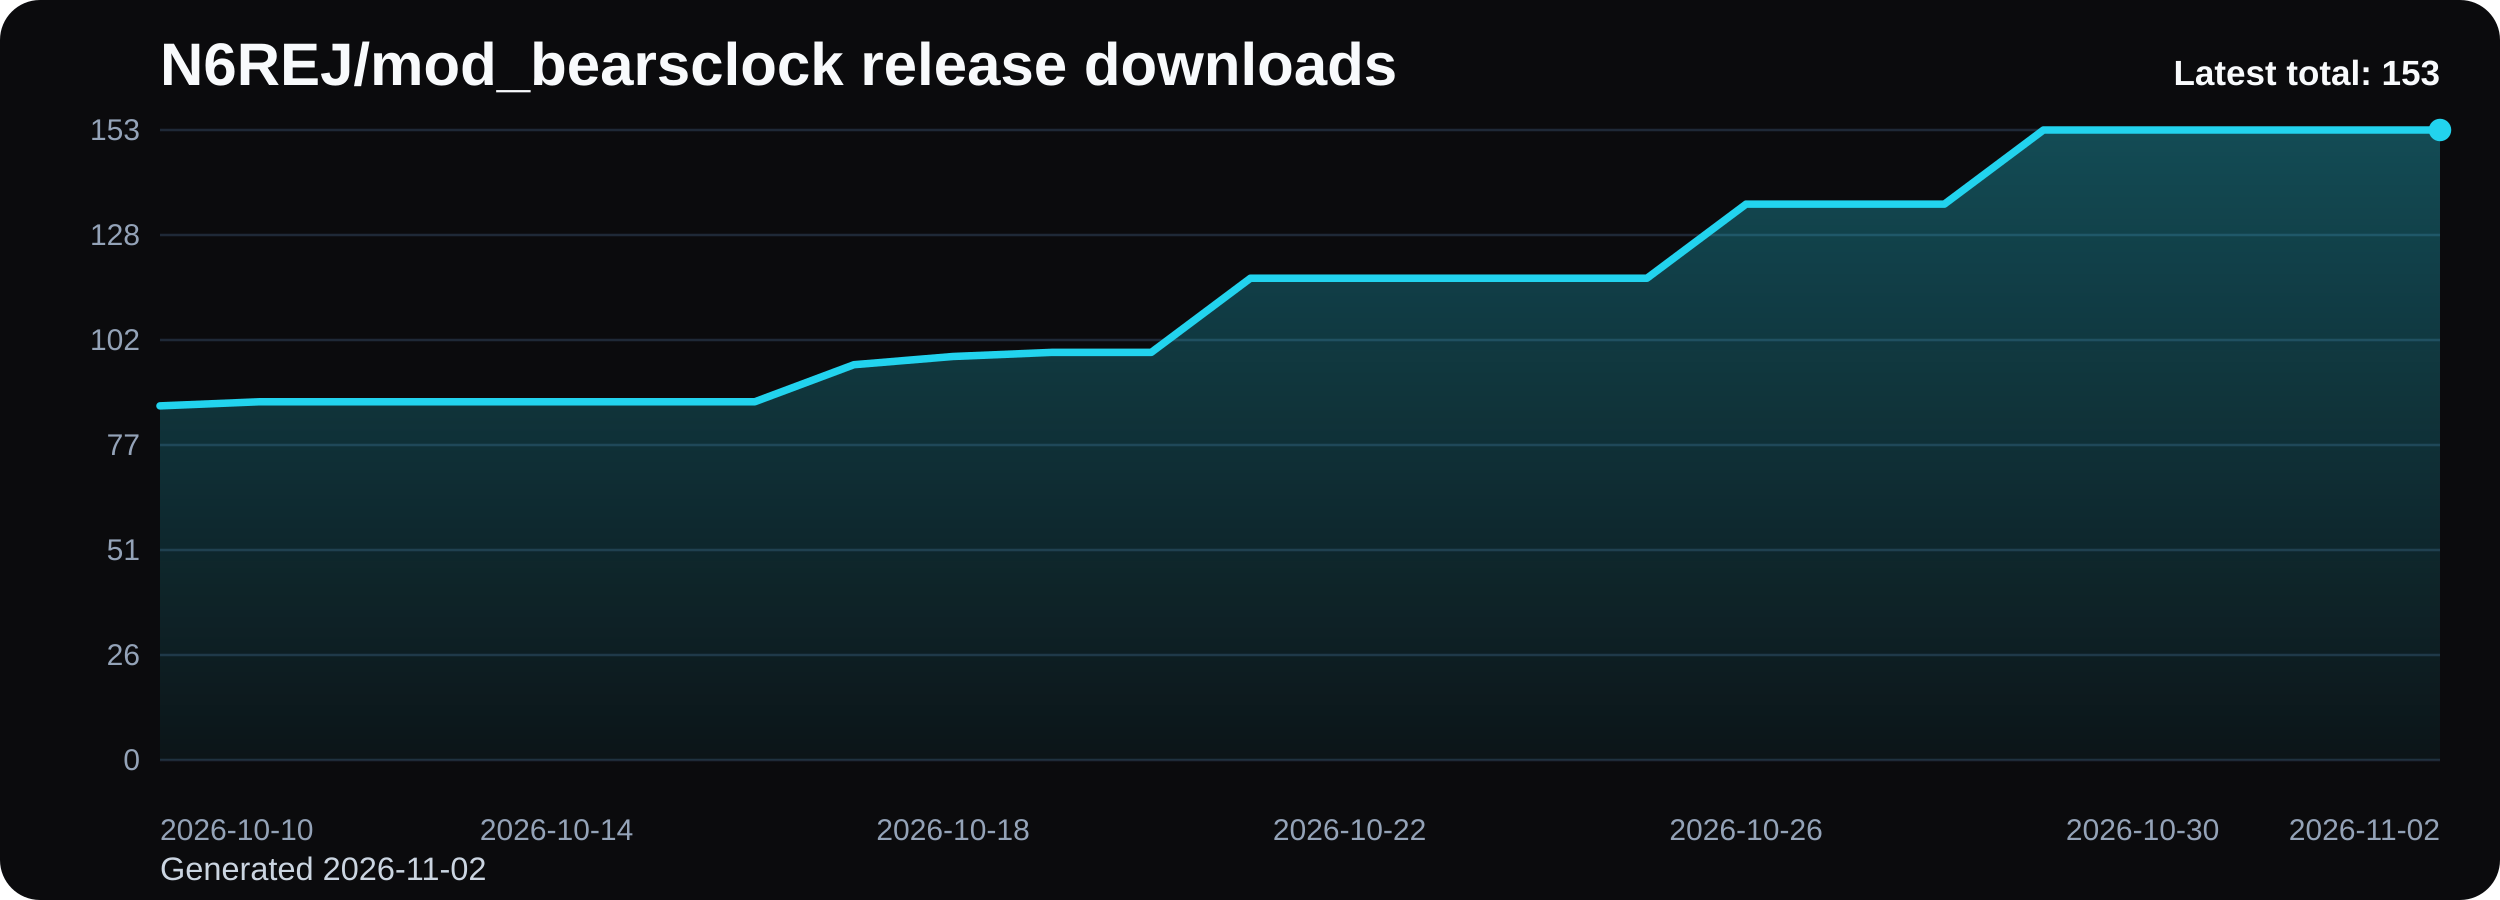
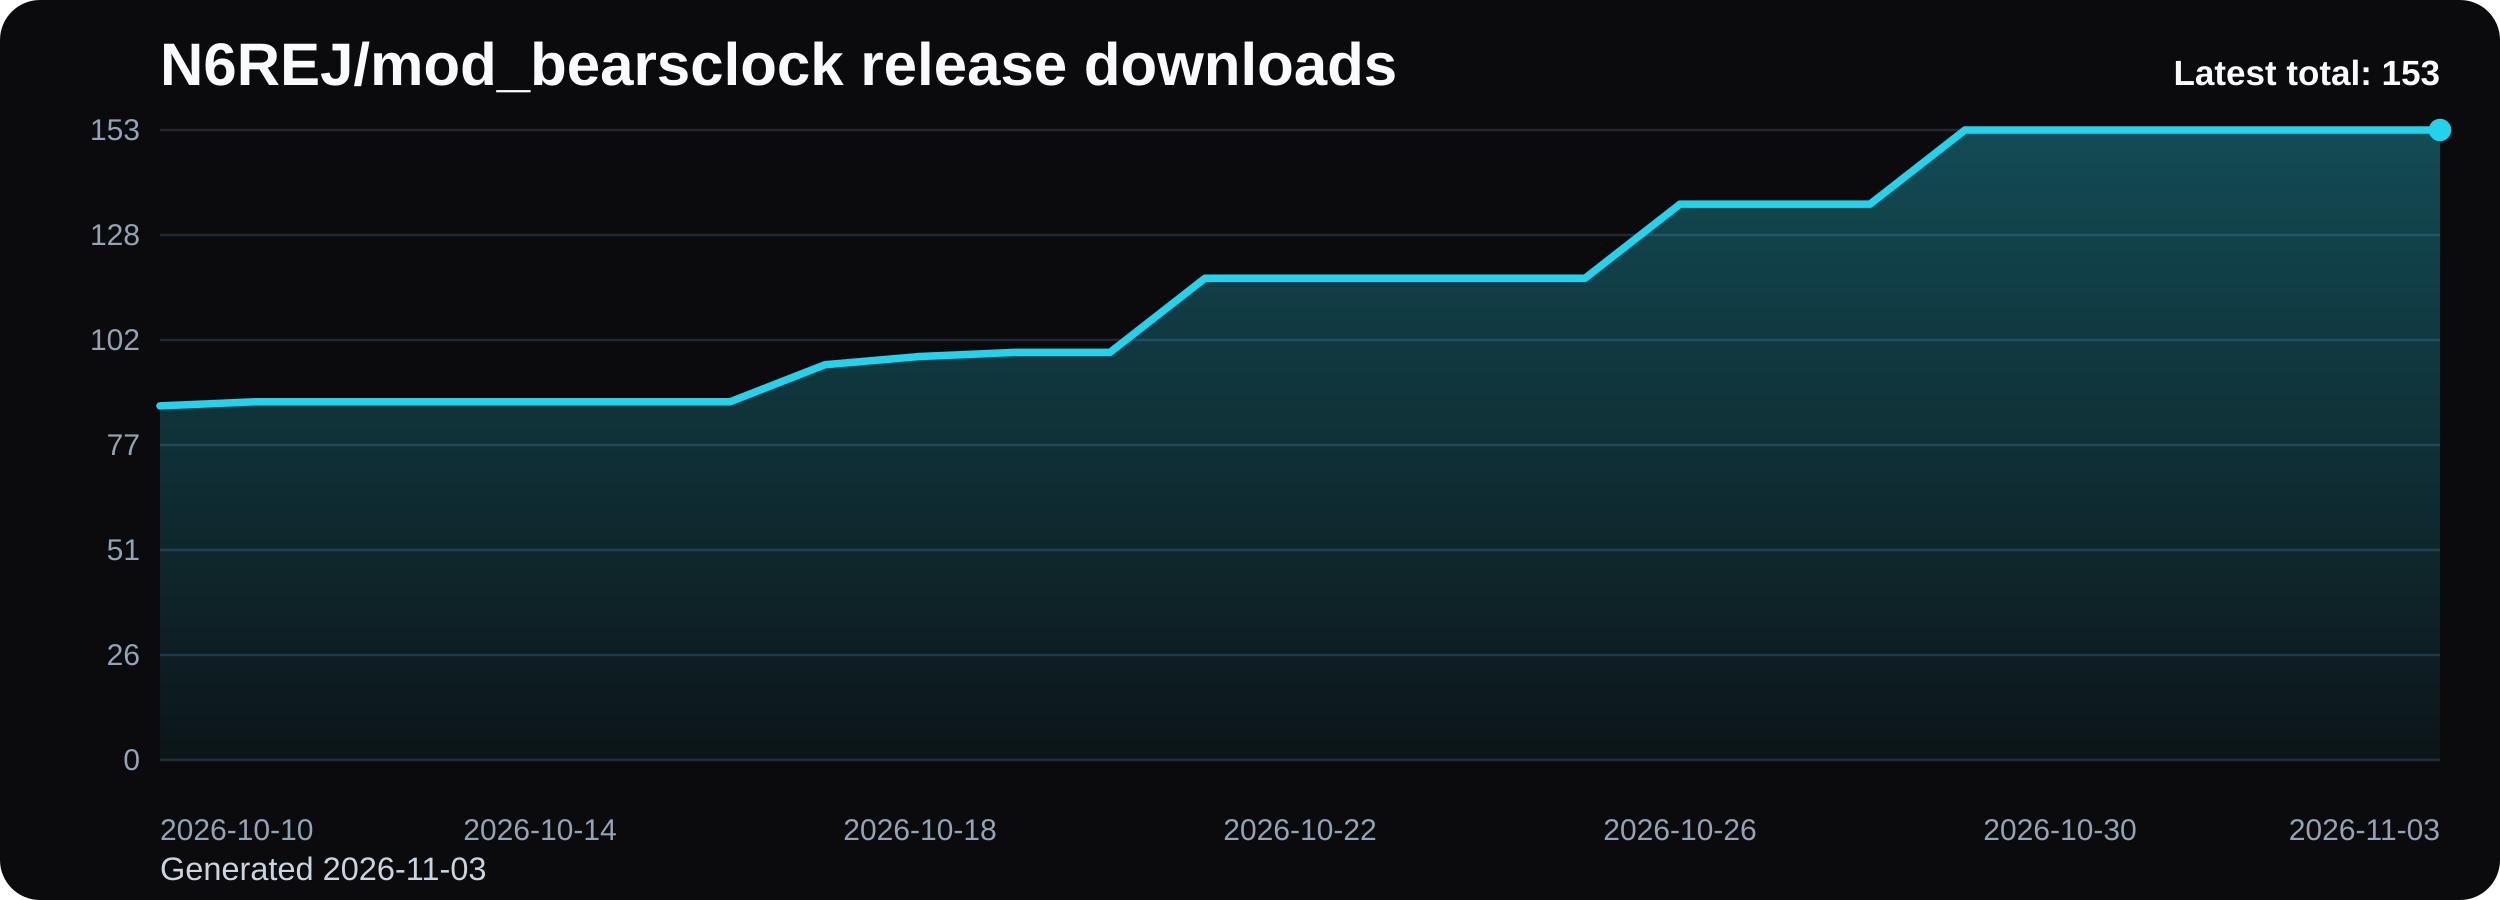
<svg xmlns="http://www.w3.org/2000/svg" viewBox="0 0 1000 360" role="img" aria-label="N6REJ/mod_bearsclock release downloads chart">
  <defs>
    <linearGradient id="fill-total-trend-black" x1="0" y1="0" x2="0" y2="1">
      <stop offset="0%" stop-color="#22d3ee" stop-opacity="0.32" />
      <stop offset="100%" stop-color="#22d3ee" stop-opacity="0.05" />
    </linearGradient>
    <style>
      .bg { fill: #0b0b0d; }
      .title { font: 700 24px Arial, sans-serif; fill: #f8fafc; }
      .sub { font: 400 13px Arial, sans-serif; fill: #cbd5e1; }
      .grid { stroke: #1f2937; stroke-width: 1; }
      .axis { font: 400 12px Arial, sans-serif; fill: #94a3b8; }
      .line { fill: none; stroke: #22d3ee; stroke-width: 3; stroke-linecap: round; stroke-linejoin: round; }
      .dot { fill: #22d3ee; }
      .value { font: 600 11px Arial, sans-serif; fill: #cbd5e1; }
      .latest { font: 700 14px Arial, sans-serif; fill: #f8fafc; }
    </style>
  </defs>
  <rect class="bg" x="0" y="0" width="1000" height="360" rx="16" />
  <text class="title" x="64" y="34">N6REJ/mod_bearsclock release downloads</text>
-   <text class="sub" x="64" y="352">Generated 2026-11-02</text>
+   <text class="sub" x="64" y="352">Generated 2026-11-03</text>
  <line x1="64" y1="52.00" x2="976" y2="52.00" class="grid" />
  <text x="56" y="56.00" text-anchor="end" class="axis">153</text>
  <line x1="64" y1="94.00" x2="976" y2="94.00" class="grid" />
  <text x="56" y="98.00" text-anchor="end" class="axis">128</text>
  <line x1="64" y1="136.00" x2="976" y2="136.00" class="grid" />
  <text x="56" y="140.00" text-anchor="end" class="axis">102</text>
  <line x1="64" y1="178.00" x2="976" y2="178.00" class="grid" />
  <text x="56" y="182.00" text-anchor="end" class="axis">77</text>
  <line x1="64" y1="220.00" x2="976" y2="220.00" class="grid" />
  <text x="56" y="224.00" text-anchor="end" class="axis">51</text>
  <line x1="64" y1="262.00" x2="976" y2="262.00" class="grid" />
  <text x="56" y="266.00" text-anchor="end" class="axis">26</text>
  <line x1="64" y1="304.00" x2="976" y2="304.00" class="grid" />
  <text x="56" y="308.00" text-anchor="end" class="axis">0</text>
-   <path d="M 64.00 304 L 64.00 162.35 L 103.65 160.71 L 143.30 160.71 L 182.96 160.71 L 222.61 160.71 L 262.26 160.71 L 301.91 160.71 L 341.57 145.88 L 381.22 142.59 L 420.87 140.94 L 460.52 140.94 L 500.17 111.29 L 539.83 111.29 L 579.48 111.29 L 619.13 111.29 L 658.78 111.29 L 698.43 81.65 L 738.09 81.65 L 777.74 81.65 L 817.39 52.00 L 857.04 52.00 L 896.70 52.00 L 936.35 52.00 L 976.00 52.00 L 976.00 304 Z" fill="url(#fill-total-trend-black)" />
-   <polyline class="line" points="64.00,162.35 103.65,160.71 143.30,160.71 182.96,160.71 222.61,160.71 262.26,160.71 301.91,160.71 341.57,145.88 381.22,142.59 420.87,140.94 460.52,140.94 500.17,111.29 539.83,111.29 579.48,111.29 619.13,111.29 658.78,111.29 698.43,81.65 738.09,81.65 777.74,81.65 817.39,52.00 857.04,52.00 896.70,52.00 936.35,52.00 976.00,52.00" />
+   <path d="M 64.00 304 L 64.00 162.35 L 102.00 160.71 L 140.00 160.71 L 178.00 160.71 L 216.00 160.71 L 254.00 160.71 L 292.00 160.71 L 330.00 145.88 L 368.00 142.59 L 406.00 140.94 L 444.00 140.94 L 482.00 111.29 L 520.00 111.29 L 558.00 111.29 L 596.00 111.29 L 634.00 111.29 L 672.00 81.65 L 710.00 81.65 L 748.00 81.65 L 786.00 52.00 L 824.00 52.00 L 862.00 52.00 L 900.00 52.00 L 938.00 52.00 L 976.00 52.00 L 976.00 304 Z" fill="url(#fill-total-trend-black)" />
+   <polyline class="line" points="64.00,162.35 102.00,160.71 140.00,160.71 178.00,160.71 216.00,160.71 254.00,160.71 292.00,160.71 330.00,145.88 368.00,142.59 406.00,140.94 444.00,140.94 482.00,111.29 520.00,111.29 558.00,111.29 596.00,111.29 634.00,111.29 672.00,81.65 710.00,81.65 748.00,81.65 786.00,52.00 824.00,52.00 862.00,52.00 900.00,52.00 938.00,52.00 976.00,52.00" />
  <circle class="dot" cx="976.00" cy="52.00" r="4.5" />
  <text class="axis" x="64.00" y="336" text-anchor="start">2026-10-10</text>
-   <text class="axis" x="222.61" y="336" text-anchor="middle">2026-10-14</text>
-   <text class="axis" x="381.22" y="336" text-anchor="middle">2026-10-18</text>
-   <text class="axis" x="539.83" y="336" text-anchor="middle">2026-10-22</text>
-   <text class="axis" x="698.43" y="336" text-anchor="middle">2026-10-26</text>
-   <text class="axis" x="857.04" y="336" text-anchor="middle">2026-10-30</text>
-   <text class="axis" x="976.00" y="336" text-anchor="end">2026-11-02</text>
+   <text class="axis" x="216.00" y="336" text-anchor="middle">2026-10-14</text>
+   <text class="axis" x="368.00" y="336" text-anchor="middle">2026-10-18</text>
+   <text class="axis" x="520.00" y="336" text-anchor="middle">2026-10-22</text>
+   <text class="axis" x="672.00" y="336" text-anchor="middle">2026-10-26</text>
+   <text class="axis" x="824.00" y="336" text-anchor="middle">2026-10-30</text>
+   <text class="axis" x="976.00" y="336" text-anchor="end">2026-11-03</text>
  <text class="latest" x="976" y="34" text-anchor="end">Latest total: 153</text>
</svg>
